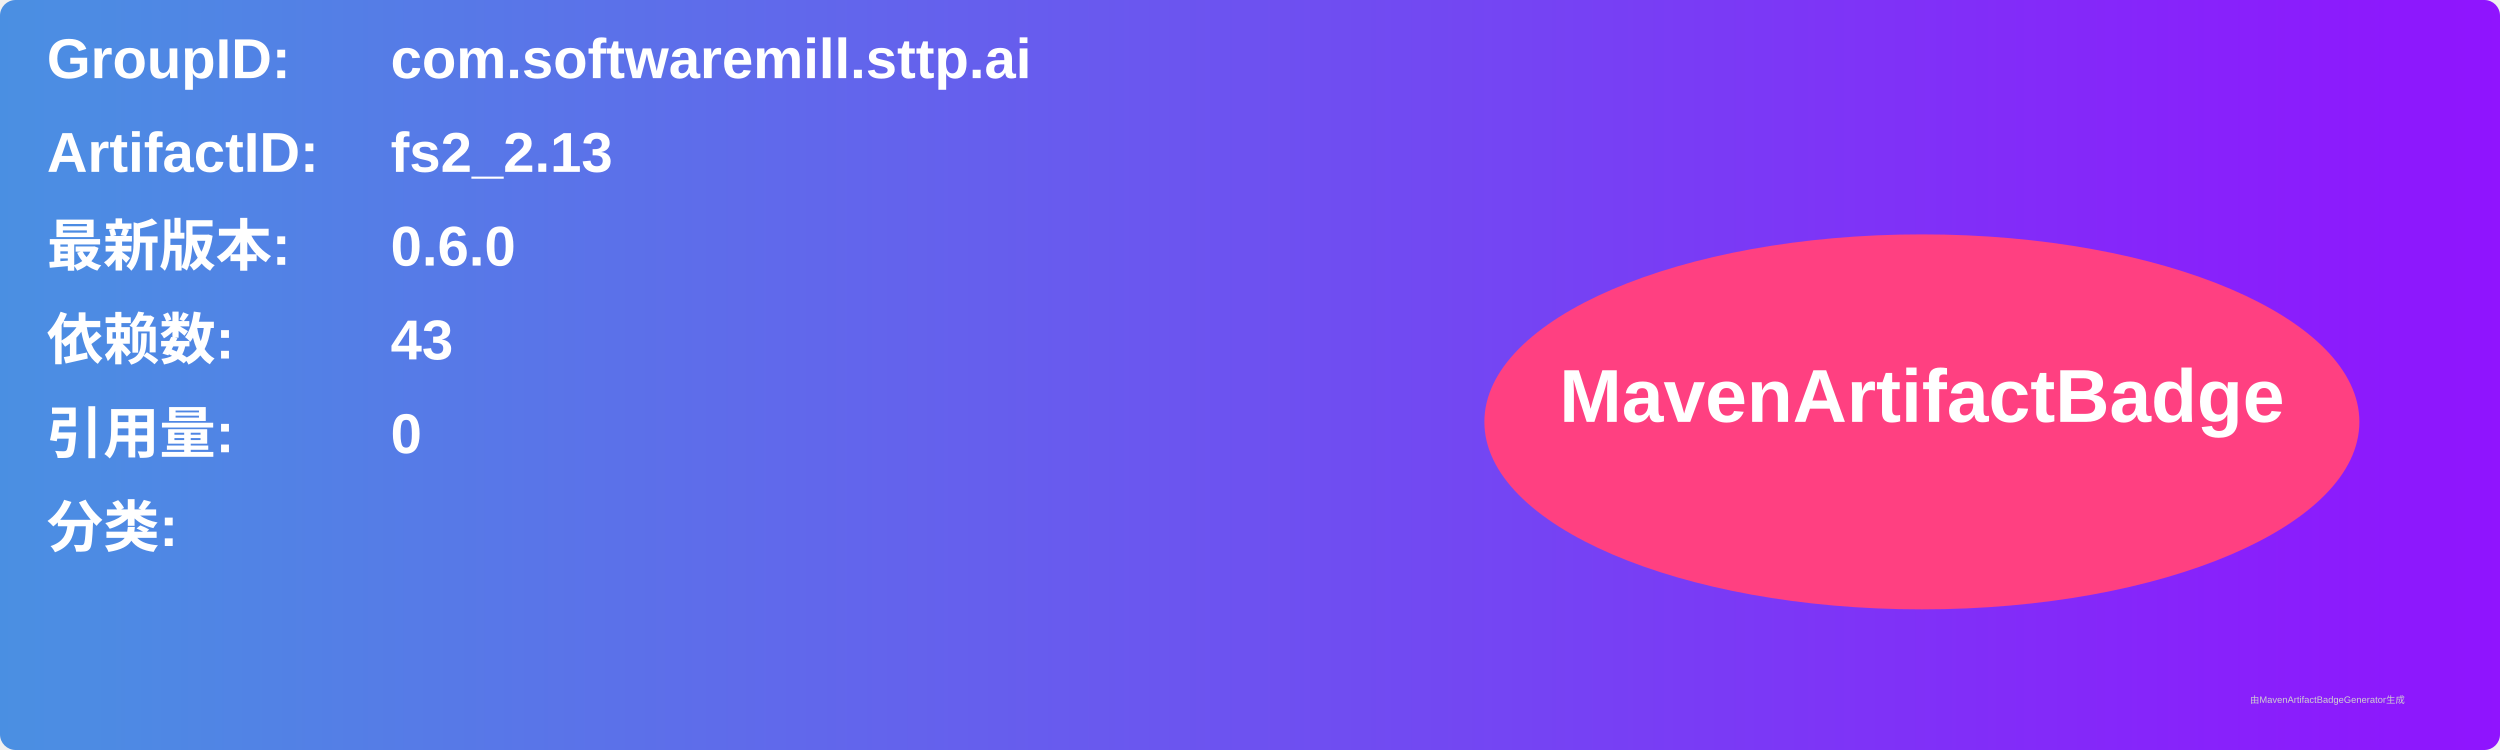
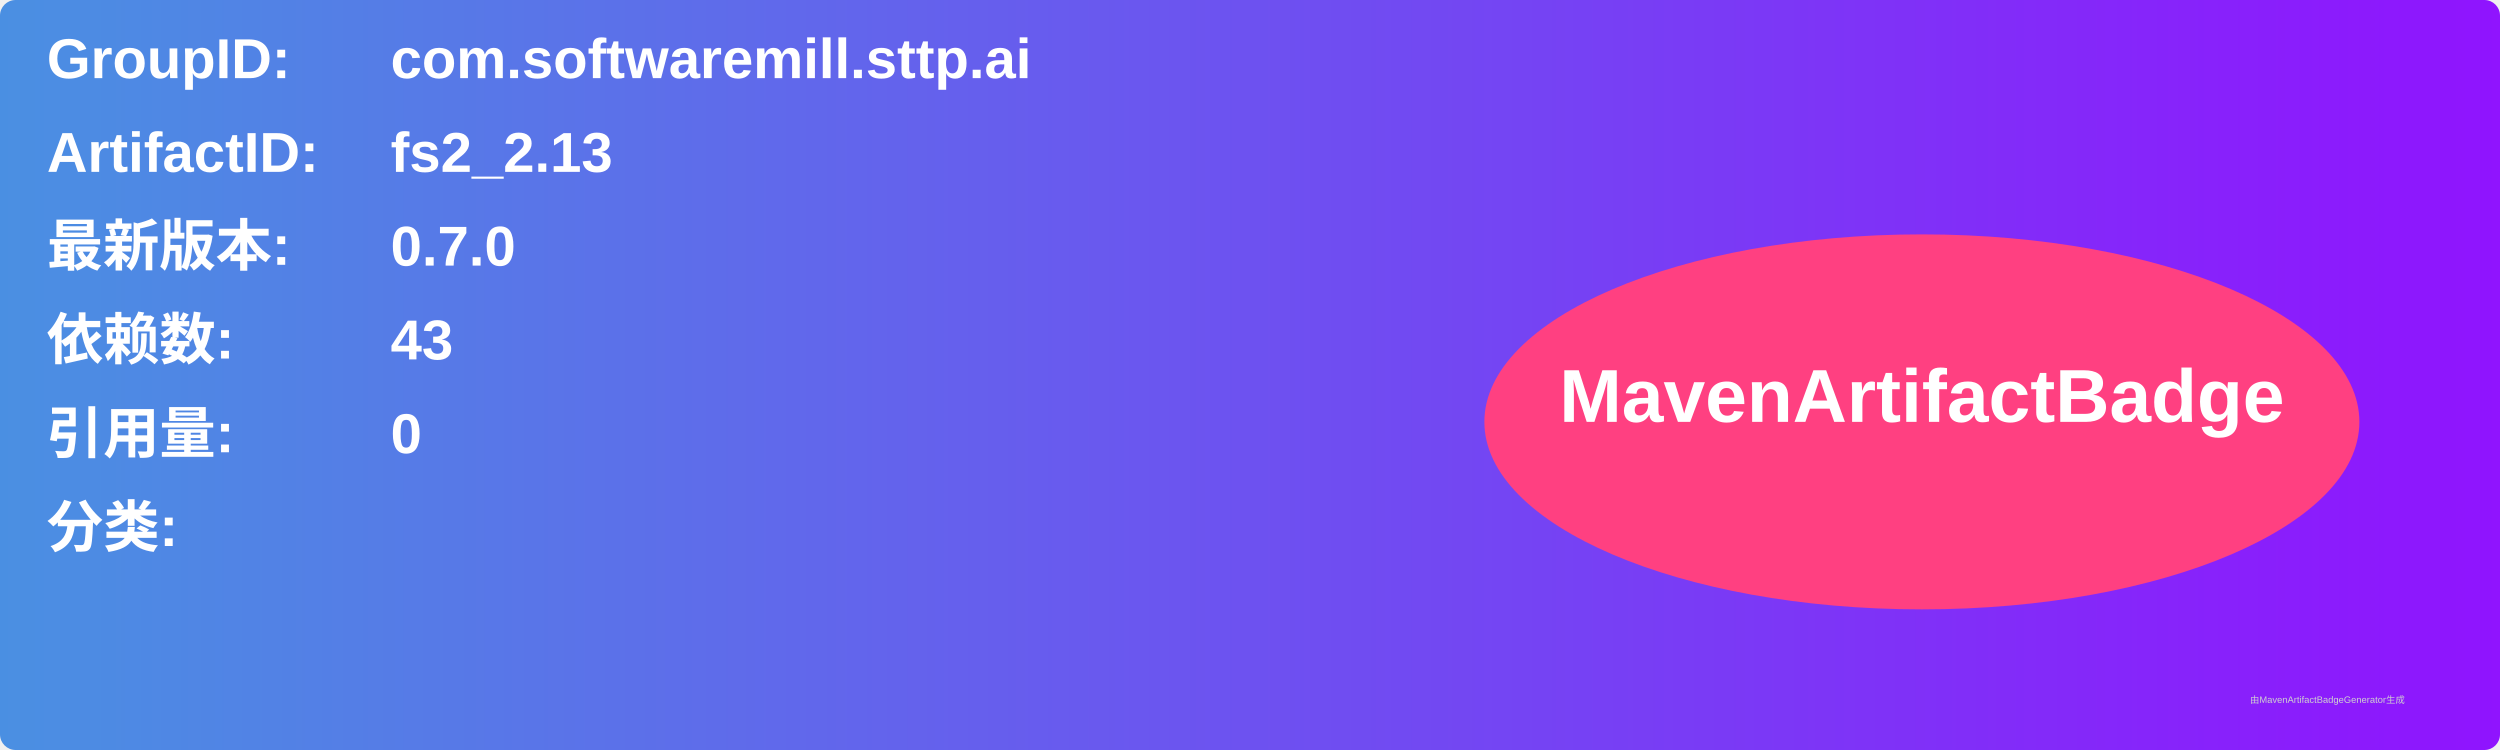
<svg xmlns="http://www.w3.org/2000/svg" width="800" height="240" viewBox="0 0 800 240">
  <linearGradient id="grad" x1="0%" y1="0%" x2="100%" y2="0%">
    <stop offset="0%" stop-color="#4a90e2" />
    <stop offset="100%" stop-color="#9013fe" />
  </linearGradient>
  <rect width="100%" height="100%" rx="5" ry="5" fill="url(#grad)" />
  <g transform="translate(15, 15)">
    <text x="0" y="10" font-family="Arial" font-size="18" fill="white" font-weight="bold" width="260">GroupID:</text>
    <text x="110" y="10" font-family="Arial" font-size="18" fill="white" font-weight="bold" width="460">com.softwaremill.sttp.ai</text>
    <text x="0" y="40" font-family="Arial" font-size="18" fill="white" font-weight="bold" width="260">ArtifactID:</text>
    <text x="110" y="40" font-family="Arial" font-size="18" fill="white" font-weight="bold" width="460">fs2_2.13</text>
    <text x="0" y="70" font-family="Arial" font-size="18" fill="white" font-weight="bold">最新版本:</text>
    <text x="110" y="70" font-family="Arial" font-size="18" fill="white" font-weight="bold">
-       <tspan font-weight="bold">0.6.0</tspan>
+       <tspan font-weight="bold">0.7.0</tspan>
    </text>
    <text x="0" y="100" font-family="Arial" font-size="18" fill="white" font-weight="bold">依赖数: </text>
    <text x="110" y="100" font-family="Arial" font-size="18" fill="white">
      <tspan font-weight="bold">43</tspan>
    </text>
    <text x="0" y="130" font-family="Arial" font-size="18" fill="white" font-weight="bold">引用量: </text>
    <text x="110" y="130" font-family="Arial" font-size="18" fill="white">
      <tspan font-weight="bold">0</tspan>
    </text>
    <text x="0" y="160" font-family="Arial" font-size="18" fill="white" font-weight="bold">分类:</text>
    <text x="10" y="190" font-family="Arial" font-size="10" fill="white">
      <tspan font-weight="bold" />
    </text>
    <ellipse cx="600" cy="120" rx="140" ry="60" fill="#ff4081" />
    <text x="600" y="120" text-anchor="middle" font-family="Arial" font-size="24" fill="white" font-weight="bold">MavenArtifactBadge</text>
  </g>
  <text x="720" y="225" font-family="Arial" font-size="3" fill="#d0d0d0">由MavenArtifactBadgeGenerator生成</text>
</svg>
